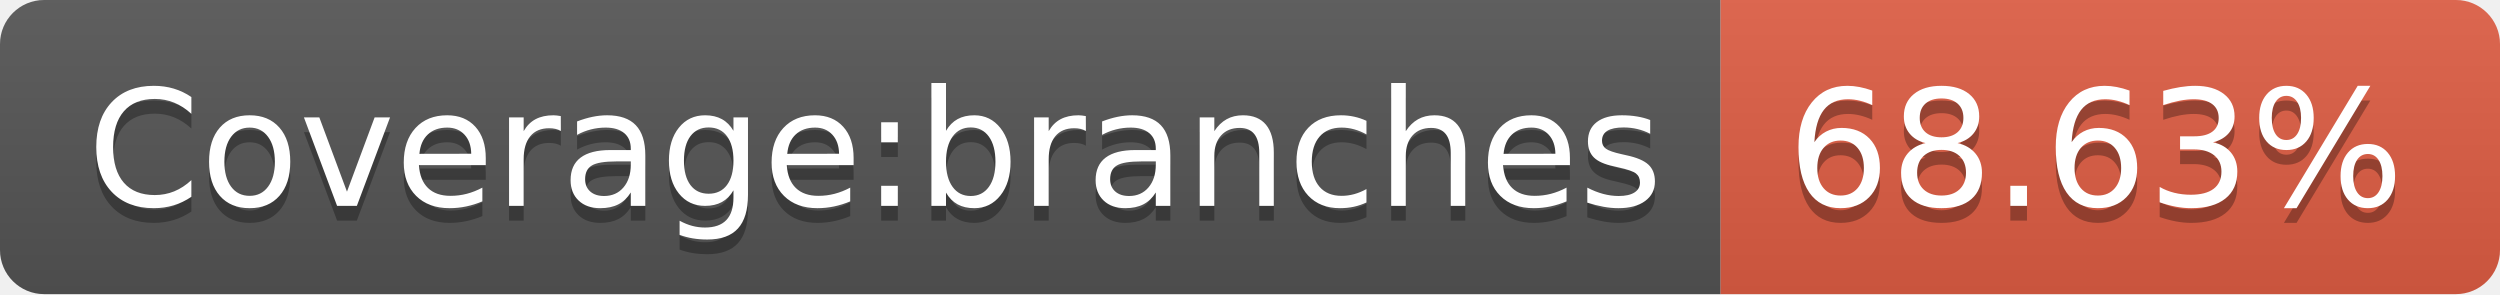
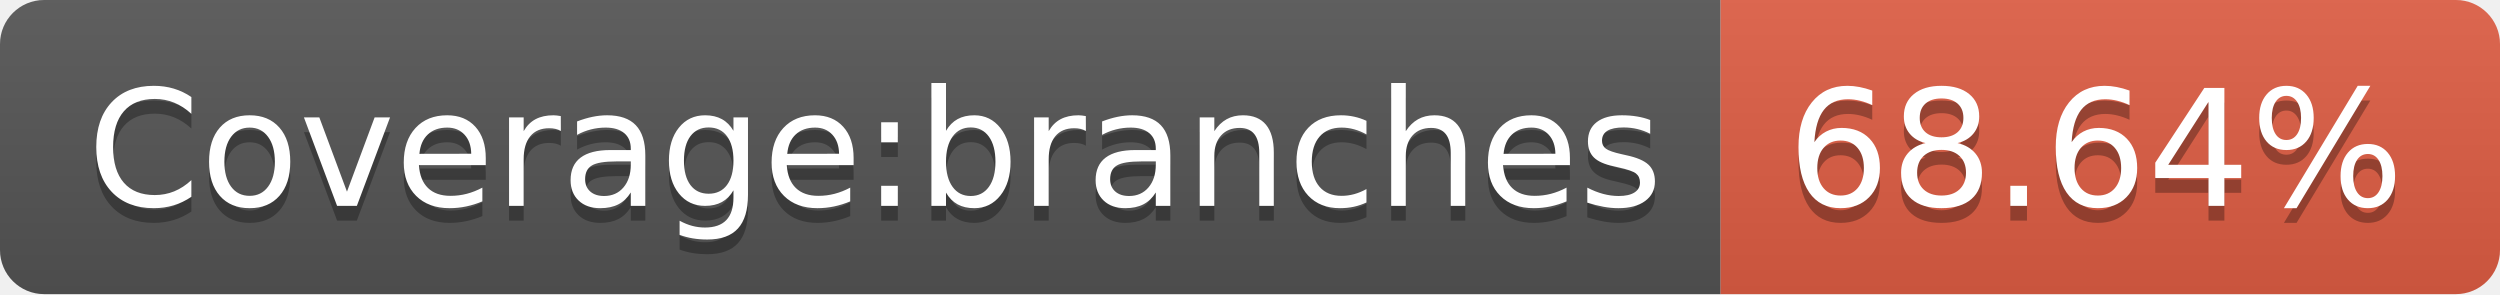
- <svg xmlns="http://www.w3.org/2000/svg" width="170" height="20" role="img" aria-label="Coverage:branches: 68.63%">
+ <svg xmlns="http://www.w3.org/2000/svg" width="170" height="20" role="img" aria-label="Coverage:branches: 68.64%">
  <linearGradient id="s" x2="0" y2="100%">
    <stop offset="0" stop-color="#bbb" stop-opacity=".1" />
    <stop offset="1" stop-opacity=".1" />
  </linearGradient>
  <clipPath id="r">
    <rect width="170" height="20" rx="3" fill="#fff" />
  </clipPath>
  <g clip-path="url(#r)">
    <rect width="117" height="20" fill="#555" />
    <rect x="117" width="53" height="20" fill="#e05d44" />
    <rect width="170" height="20" fill="url(#s)" />
  </g>
  <g fill="#fff" text-anchor="middle" font-family="Verdana,Geneva,DejaVu Sans,sans-serif" text-rendering="geometricPrecision" font-size="110">
    <text aria-hidden="true" x="595" y="150" fill="#010101" fill-opacity=".3" transform="scale(.1)" textLength="1070">Coverage:branches</text>
    <text x="595" y="140" transform="scale(.1)" fill="#fff" textLength="1070">Coverage:branches</text>
-     <text aria-hidden="true" x="1425" y="150" fill="#010101" fill-opacity=".3" transform="scale(.1)" textLength="430">68.63%</text>
-     <text x="1425" y="140" transform="scale(.1)" fill="#fff" textLength="430">68.63%</text>
+     <text aria-hidden="true" x="1425" y="150" fill="#010101" fill-opacity=".3" transform="scale(.1)" textLength="430">68.64%</text>
+     <text x="1425" y="140" transform="scale(.1)" fill="#fff" textLength="430">68.64%</text>
  </g>
</svg>
